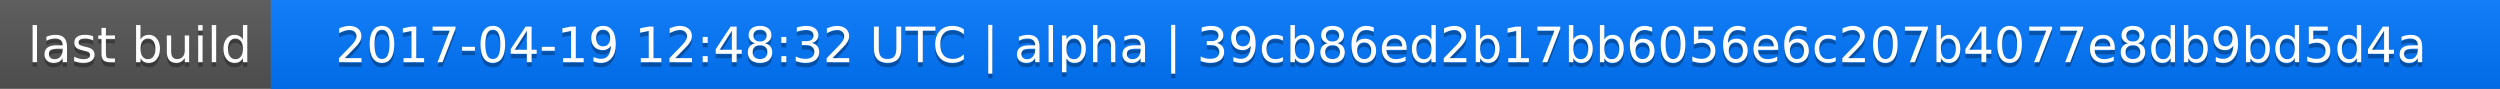
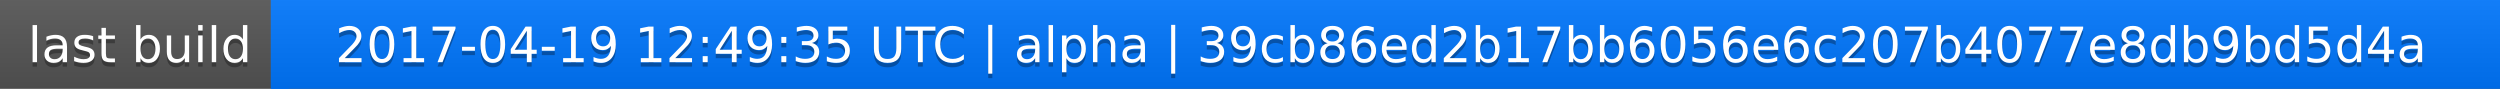
<svg xmlns="http://www.w3.org/2000/svg" width="563" height="20">
  <linearGradient id="a" x2="0" y2="100%">
    <stop offset="0" stop-color="#bbb" stop-opacity=".1" />
    <stop offset="1" stop-opacity=".1" />
  </linearGradient>
  <rect rx="0" width="563" height="20" fill="#555" />
  <rect rx="0" x="61" width="502" height="20" fill="#07f" />
  <path fill="#07f" d="M61 0h4v20h-4z" />
  <rect rx="0" width="563" height="20" fill="url(#a)" />
  <g fill="#fff" text-anchor="middle" font-family="DejaVu Sans,Verdana,Geneva,sans-serif" font-size="11">
    <text x="31.5" y="15" fill="#010101" fill-opacity=".3">last build</text>
    <text x="31.5" y="14">last build</text>
-     <text x="311" y="15" fill="#010101" fill-opacity=".3">2017-04-19 12:48:32 UTC | alpha | 39cb86ed2b17bb6056e6c207b4077e8db9bd5d4a</text>
-     <text x="311" y="14">2017-04-19 12:48:32 UTC | alpha | 39cb86ed2b17bb6056e6c207b4077e8db9bd5d4a</text>
+     <text x="311" y="15" fill="#010101" fill-opacity=".3">2017-04-19 12:49:35 UTC | alpha | 39cb86ed2b17bb6056e6c207b4077e8db9bd5d4a</text>
+     <text x="311" y="14">2017-04-19 12:49:35 UTC | alpha | 39cb86ed2b17bb6056e6c207b4077e8db9bd5d4a</text>
  </g>
</svg>
